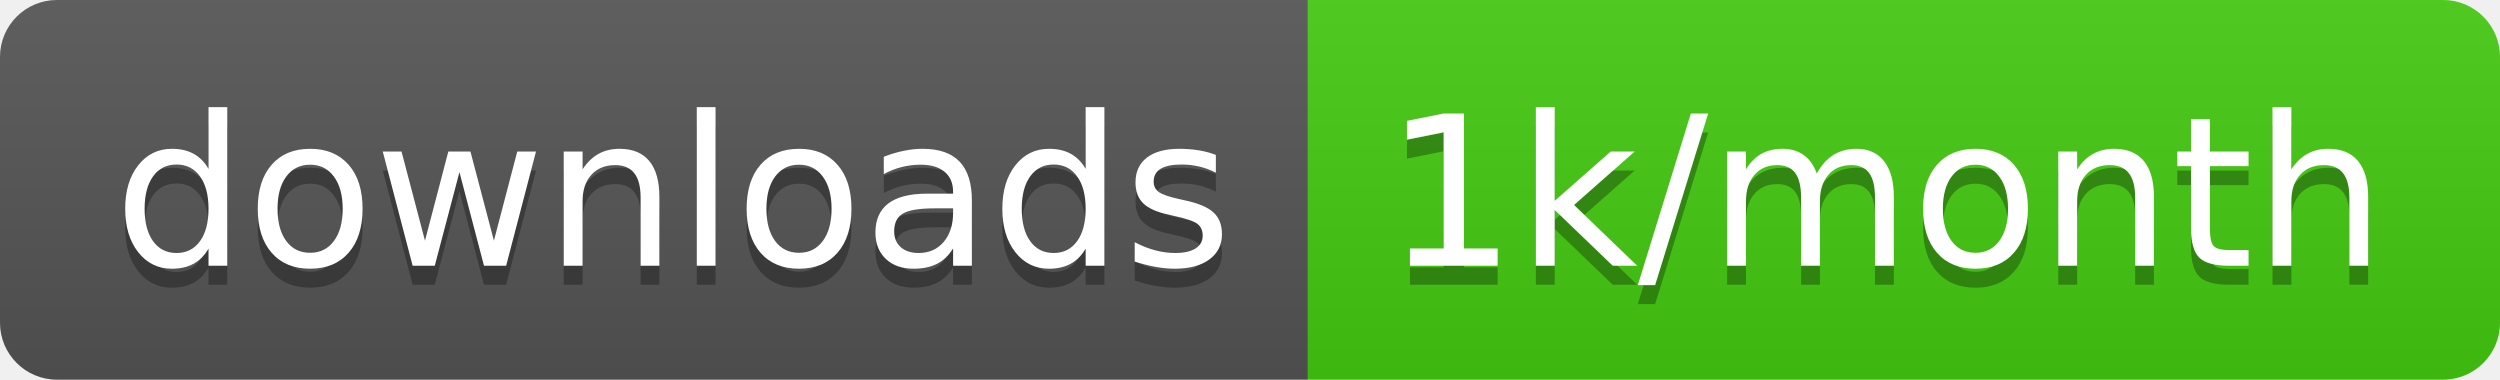
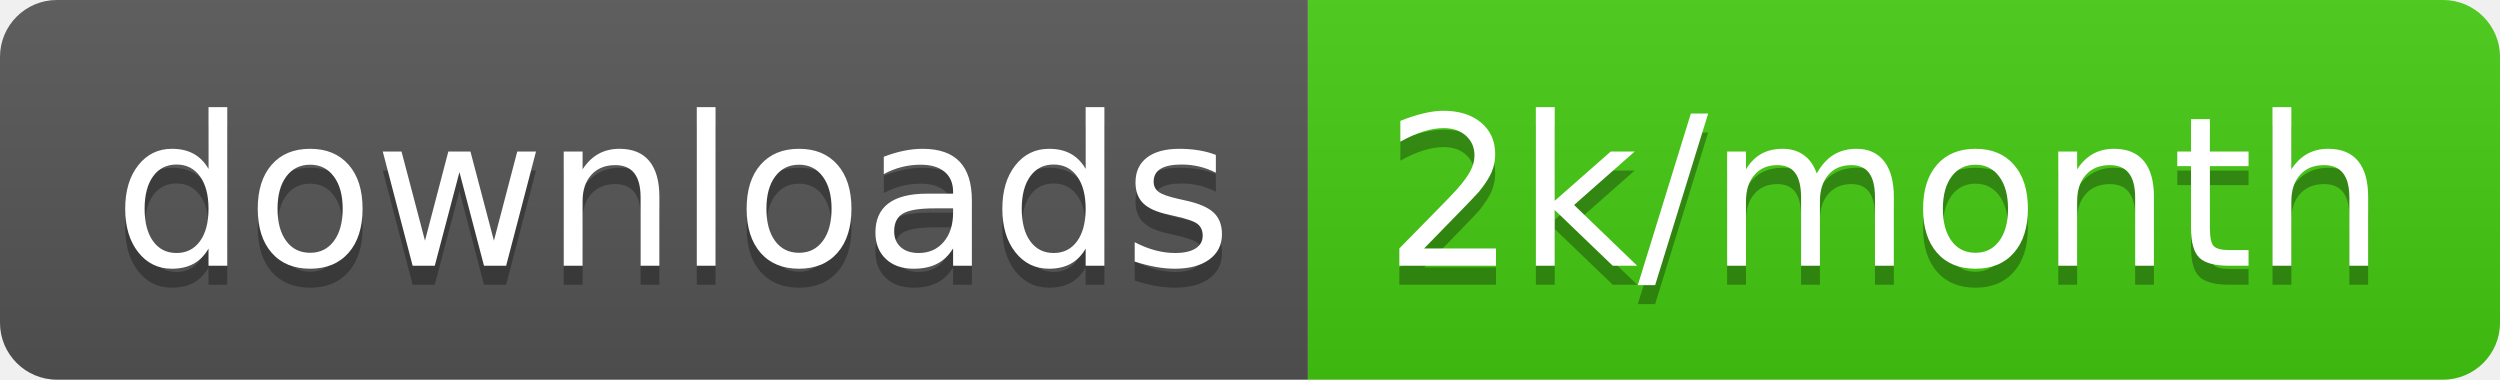
<svg xmlns="http://www.w3.org/2000/svg" width="131.7" height="20">
  <linearGradient id="smooth" x2="0" y2="100%">
    <stop offset="0" stop-color="#bbb" stop-opacity=".1" />
    <stop offset="1" stop-opacity=".1" />
  </linearGradient>
  <clipPath id="round">
    <rect width="131.7" height="20" rx="3" fill="#fff" />
  </clipPath>
  <g clip-path="url(#round)">
    <rect width="68.9" height="20" fill="#555" />
    <rect x="68.9" width="62.8" height="20" fill="#4c1" />
    <rect width="131.7" height="20" fill="url(#smooth)" />
  </g>
  <g fill="#fff" text-anchor="middle" font-family="DejaVu Sans,Verdana,Geneva,sans-serif" font-size="110">
    <text x="354.5" y="150" fill="#010101" fill-opacity=".3" transform="scale(0.1)" textLength="589.0" lengthAdjust="spacing">downloads</text>
    <text x="354.5" y="140" transform="scale(0.1)" textLength="589.0" lengthAdjust="spacing">downloads</text>
-     <text x="993" y="150" fill="#010101" fill-opacity=".3" transform="scale(0.1)" textLength="528.0" lengthAdjust="spacing">1k/month</text>
-     <text x="993" y="140" transform="scale(0.1)" textLength="528.0" lengthAdjust="spacing">1k/month</text>
+     <text x="993" y="150" fill="#010101" fill-opacity=".3" transform="scale(0.1)" textLength="528.0" lengthAdjust="spacing">2k/month</text>
+     <text x="993" y="140" transform="scale(0.1)" textLength="528.0" lengthAdjust="spacing">2k/month</text>
  </g>
</svg>
